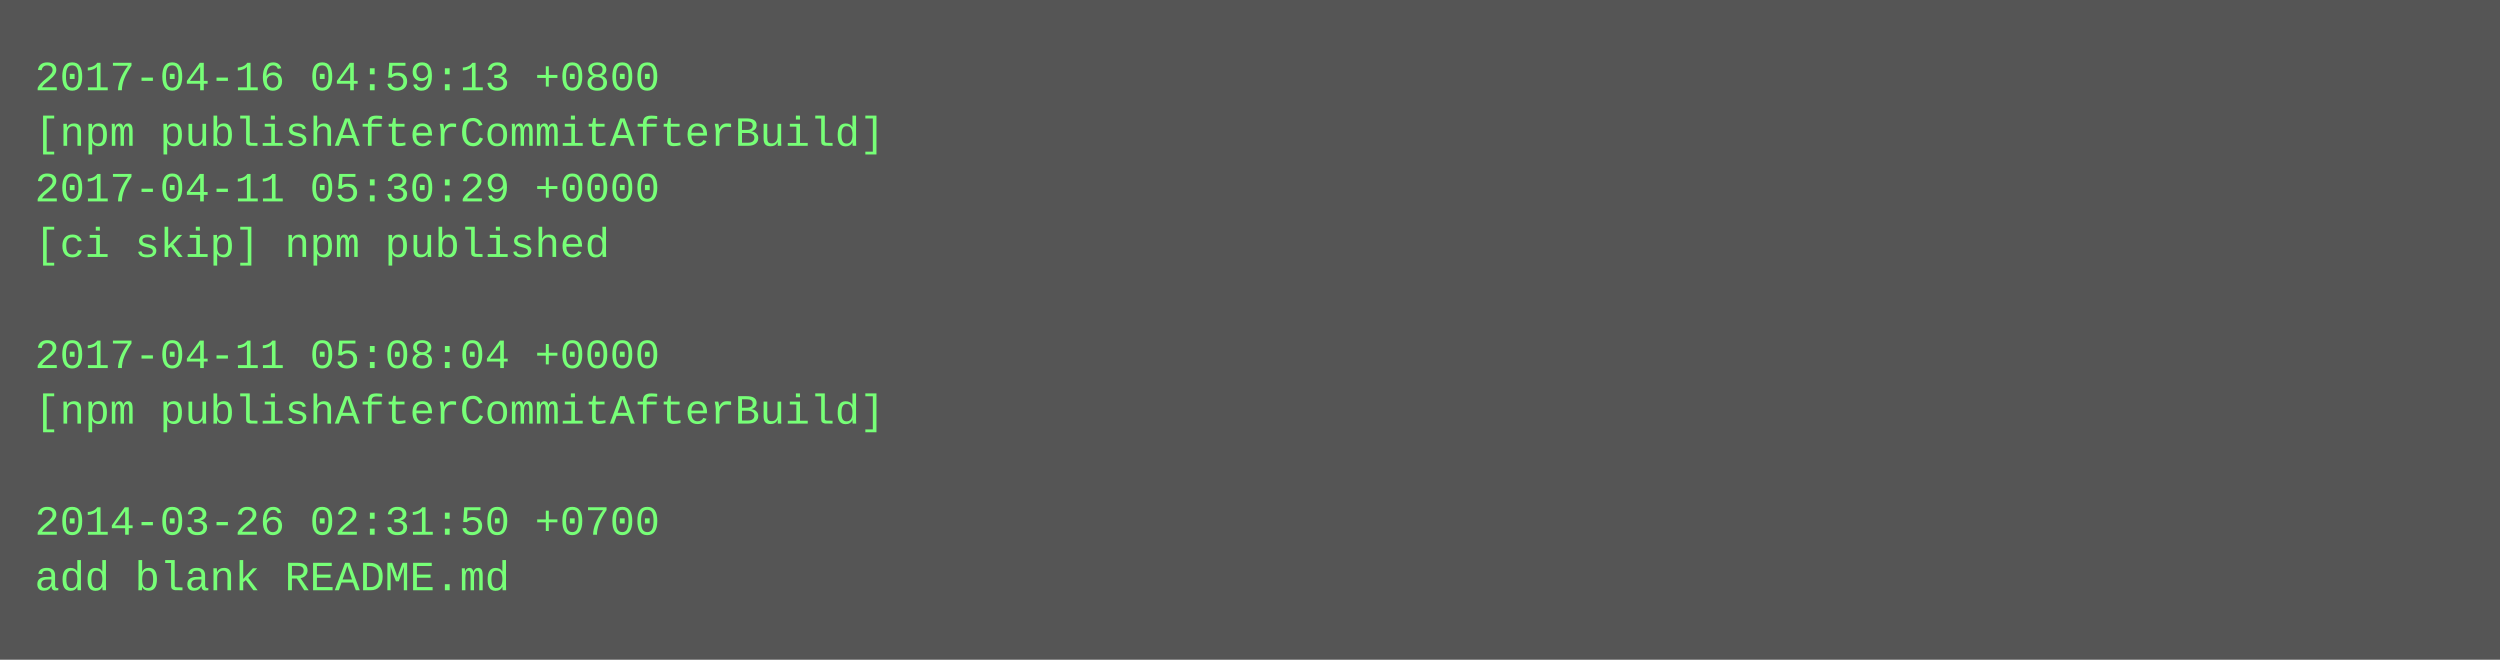
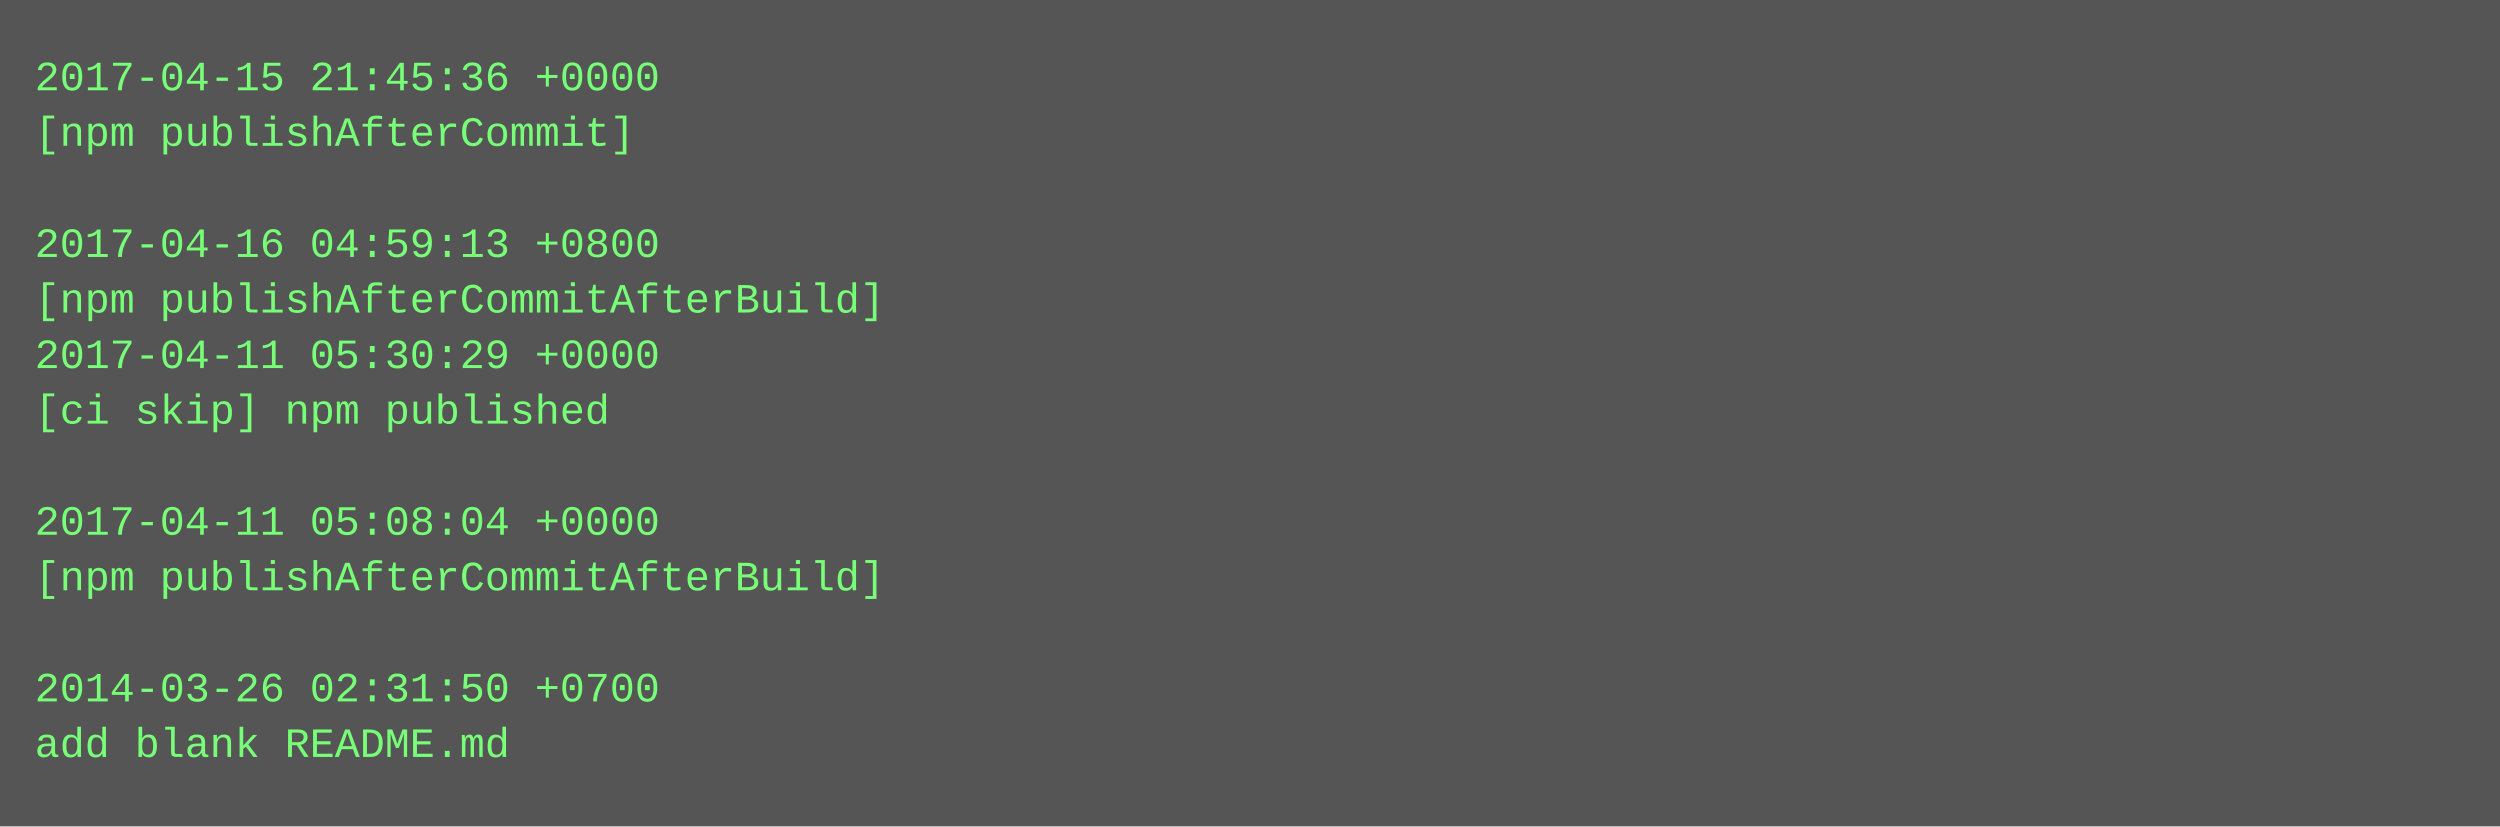
- <svg xmlns="http://www.w3.org/2000/svg" height="190" width="720">
-   <rect height="190" fill="#555" width="720" />
+ <svg xmlns="http://www.w3.org/2000/svg" height="238" width="720">
+   <rect height="238" fill="#555" width="720" />
  <text fill="#7f7" font-family="Courier New" font-size="12" xml:space="preserve">
-     <tspan x="10" y="26">2017-04-16 04:59:13 +0800</tspan>
-     <tspan x="10" y="42">[npm publishAfterCommitAfterBuild]</tspan>
-     <tspan x="10" y="58">2017-04-11 05:30:29 +0000</tspan>
-     <tspan x="10" y="74">[ci skip] npm published</tspan>
-     <tspan x="10" y="90" />
-     <tspan x="10" y="106">2017-04-11 05:08:04 +0000</tspan>
-     <tspan x="10" y="122">[npm publishAfterCommitAfterBuild]</tspan>
+     <tspan x="10" y="26">2017-04-15 21:45:36 +0000</tspan>
+     <tspan x="10" y="42">[npm publishAfterCommit]</tspan>
+     <tspan x="10" y="58" />
+     <tspan x="10" y="74">2017-04-16 04:59:13 +0800</tspan>
+     <tspan x="10" y="90">[npm publishAfterCommitAfterBuild]</tspan>
+     <tspan x="10" y="106">2017-04-11 05:30:29 +0000</tspan>
+     <tspan x="10" y="122">[ci skip] npm published</tspan>
    <tspan x="10" y="138" />
-     <tspan x="10" y="154">2014-03-26 02:31:50 +0700</tspan>
-     <tspan x="10" y="170">add blank README.md</tspan>
+     <tspan x="10" y="154">2017-04-11 05:08:04 +0000</tspan>
+     <tspan x="10" y="170">[npm publishAfterCommitAfterBuild]</tspan>
+     <tspan x="10" y="186" />
+     <tspan x="10" y="202">2014-03-26 02:31:50 +0700</tspan>
+     <tspan x="10" y="218">add blank README.md</tspan>
  </text>
</svg>
